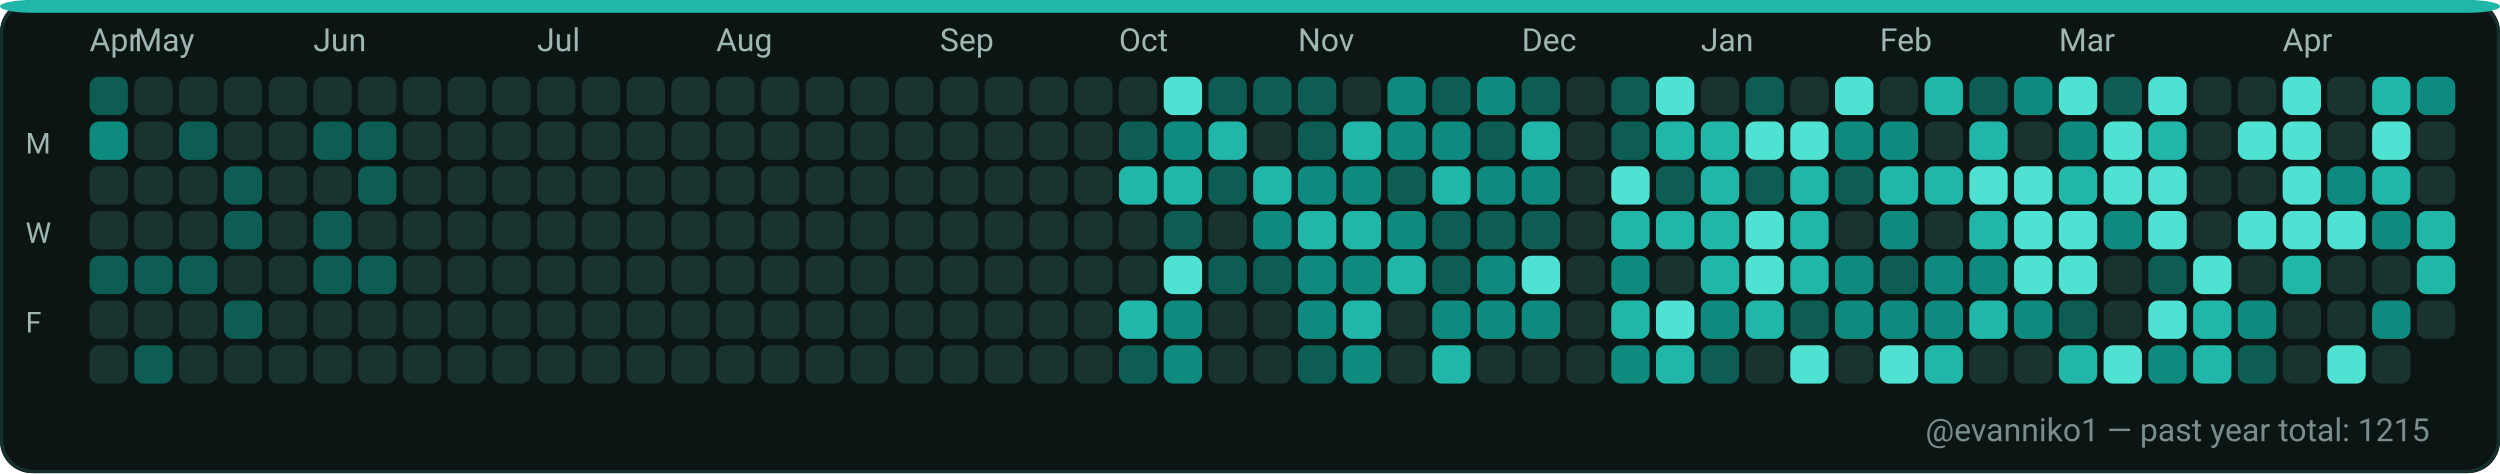
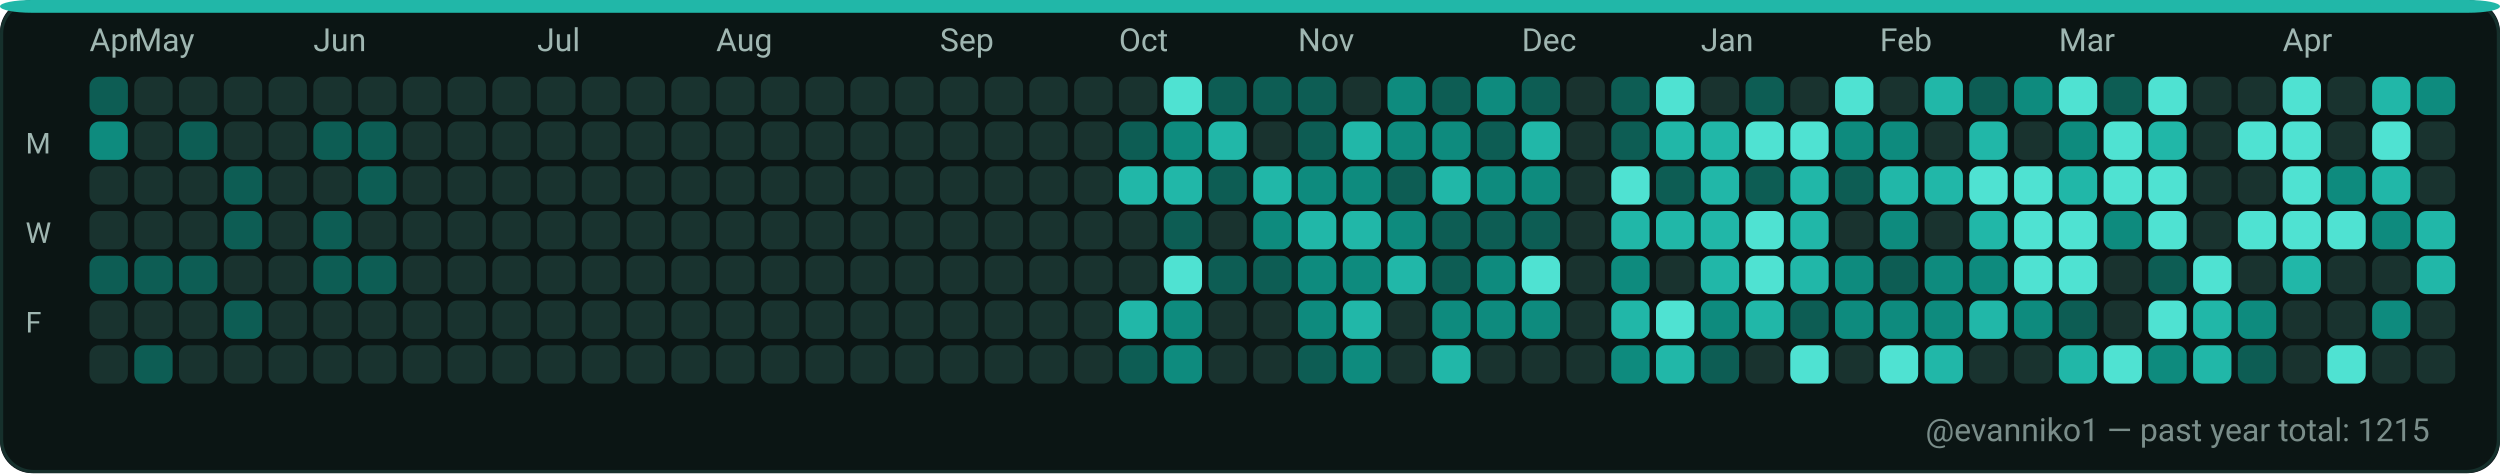
<svg xmlns="http://www.w3.org/2000/svg" width="782" height="148" viewBox="0 0 782 148" role="img" aria-label="GitHub contributions calendar for evanniko1">
  <rect x="0" y="0" width="782" height="148" rx="10" fill="#0D1117" />
  <rect x="0.5" y="0.5" width="781" height="147" rx="10" fill="#0B1514" stroke="#16302C" stroke-width="1" />
  <rect x="0" y="0" width="782" height="4" rx="10" fill="#21B7A8" />
  <text x="28" y="16" fill="#9FB6B1" font-family="ui-sans-serif, system-ui, -apple-system, Segoe UI, Roboto, Ubuntu, Cantarell, Noto Sans, Helvetica Neue, Arial" font-size="10" text-rendering="geometricPrecision">Apr</text>
  <text x="42" y="16" fill="#9FB6B1" font-family="ui-sans-serif, system-ui, -apple-system, Segoe UI, Roboto, Ubuntu, Cantarell, Noto Sans, Helvetica Neue, Arial" font-size="10" text-rendering="geometricPrecision">May</text>
  <text x="98" y="16" fill="#9FB6B1" font-family="ui-sans-serif, system-ui, -apple-system, Segoe UI, Roboto, Ubuntu, Cantarell, Noto Sans, Helvetica Neue, Arial" font-size="10" text-rendering="geometricPrecision">Jun</text>
  <text x="168" y="16" fill="#9FB6B1" font-family="ui-sans-serif, system-ui, -apple-system, Segoe UI, Roboto, Ubuntu, Cantarell, Noto Sans, Helvetica Neue, Arial" font-size="10" text-rendering="geometricPrecision">Jul</text>
  <text x="224" y="16" fill="#9FB6B1" font-family="ui-sans-serif, system-ui, -apple-system, Segoe UI, Roboto, Ubuntu, Cantarell, Noto Sans, Helvetica Neue, Arial" font-size="10" text-rendering="geometricPrecision">Aug</text>
  <text x="294" y="16" fill="#9FB6B1" font-family="ui-sans-serif, system-ui, -apple-system, Segoe UI, Roboto, Ubuntu, Cantarell, Noto Sans, Helvetica Neue, Arial" font-size="10" text-rendering="geometricPrecision">Sep</text>
  <text x="350" y="16" fill="#9FB6B1" font-family="ui-sans-serif, system-ui, -apple-system, Segoe UI, Roboto, Ubuntu, Cantarell, Noto Sans, Helvetica Neue, Arial" font-size="10" text-rendering="geometricPrecision">Oct</text>
  <text x="406" y="16" fill="#9FB6B1" font-family="ui-sans-serif, system-ui, -apple-system, Segoe UI, Roboto, Ubuntu, Cantarell, Noto Sans, Helvetica Neue, Arial" font-size="10" text-rendering="geometricPrecision">Nov</text>
  <text x="476" y="16" fill="#9FB6B1" font-family="ui-sans-serif, system-ui, -apple-system, Segoe UI, Roboto, Ubuntu, Cantarell, Noto Sans, Helvetica Neue, Arial" font-size="10" text-rendering="geometricPrecision">Dec</text>
  <text x="532" y="16" fill="#9FB6B1" font-family="ui-sans-serif, system-ui, -apple-system, Segoe UI, Roboto, Ubuntu, Cantarell, Noto Sans, Helvetica Neue, Arial" font-size="10" text-rendering="geometricPrecision">Jan</text>
  <text x="588" y="16" fill="#9FB6B1" font-family="ui-sans-serif, system-ui, -apple-system, Segoe UI, Roboto, Ubuntu, Cantarell, Noto Sans, Helvetica Neue, Arial" font-size="10" text-rendering="geometricPrecision">Feb</text>
  <text x="644" y="16" fill="#9FB6B1" font-family="ui-sans-serif, system-ui, -apple-system, Segoe UI, Roboto, Ubuntu, Cantarell, Noto Sans, Helvetica Neue, Arial" font-size="10" text-rendering="geometricPrecision">Mar</text>
  <text x="714" y="16" fill="#9FB6B1" font-family="ui-sans-serif, system-ui, -apple-system, Segoe UI, Roboto, Ubuntu, Cantarell, Noto Sans, Helvetica Neue, Arial" font-size="10" text-rendering="geometricPrecision">Apr</text>
  <text x="8" y="48" fill="#9FB6B1" font-family="ui-sans-serif, system-ui, -apple-system, Segoe UI, Roboto, Ubuntu, Cantarell, Noto Sans, Helvetica Neue, Arial" font-size="9" text-rendering="geometricPrecision">M</text>
  <text x="8" y="76" fill="#9FB6B1" font-family="ui-sans-serif, system-ui, -apple-system, Segoe UI, Roboto, Ubuntu, Cantarell, Noto Sans, Helvetica Neue, Arial" font-size="9" text-rendering="geometricPrecision">W</text>
  <text x="8" y="104" fill="#9FB6B1" font-family="ui-sans-serif, system-ui, -apple-system, Segoe UI, Roboto, Ubuntu, Cantarell, Noto Sans, Helvetica Neue, Arial" font-size="9" text-rendering="geometricPrecision">F</text>
  <g>
    <rect x="28" y="24" width="12" height="12" rx="3" fill="#0D5D54" />
  </g>
  <g>
    <rect x="28" y="38" width="12" height="12" rx="3" fill="#0E8B7E" />
  </g>
  <g>
    <rect x="28" y="52" width="12" height="12" rx="3" fill="#19332F" />
  </g>
  <g>
    <rect x="28" y="66" width="12" height="12" rx="3" fill="#19332F" />
  </g>
  <g>
    <rect x="28" y="80" width="12" height="12" rx="3" fill="#0D5D54" />
  </g>
  <g>
    <rect x="28" y="94" width="12" height="12" rx="3" fill="#19332F" />
  </g>
  <g>
    <rect x="28" y="108" width="12" height="12" rx="3" fill="#19332F" />
  </g>
  <g>
    <rect x="42" y="24" width="12" height="12" rx="3" fill="#19332F" />
  </g>
  <g>
    <rect x="42" y="38" width="12" height="12" rx="3" fill="#19332F" />
  </g>
  <g>
    <rect x="42" y="52" width="12" height="12" rx="3" fill="#19332F" />
  </g>
  <g>
    <rect x="42" y="66" width="12" height="12" rx="3" fill="#19332F" />
  </g>
  <g>
    <rect x="42" y="80" width="12" height="12" rx="3" fill="#0D5D54" />
  </g>
  <g>
    <rect x="42" y="94" width="12" height="12" rx="3" fill="#19332F" />
  </g>
  <g>
    <rect x="42" y="108" width="12" height="12" rx="3" fill="#0D5D54" />
  </g>
  <g>
    <rect x="56" y="24" width="12" height="12" rx="3" fill="#19332F" />
  </g>
  <g>
    <rect x="56" y="38" width="12" height="12" rx="3" fill="#0D5D54" />
  </g>
  <g>
    <rect x="56" y="52" width="12" height="12" rx="3" fill="#19332F" />
  </g>
  <g>
    <rect x="56" y="66" width="12" height="12" rx="3" fill="#19332F" />
  </g>
  <g>
    <rect x="56" y="80" width="12" height="12" rx="3" fill="#0D5D54" />
  </g>
  <g>
    <rect x="56" y="94" width="12" height="12" rx="3" fill="#19332F" />
  </g>
  <g>
    <rect x="56" y="108" width="12" height="12" rx="3" fill="#19332F" />
  </g>
  <g>
    <rect x="70" y="24" width="12" height="12" rx="3" fill="#19332F" />
  </g>
  <g>
    <rect x="70" y="38" width="12" height="12" rx="3" fill="#19332F" />
  </g>
  <g>
    <rect x="70" y="52" width="12" height="12" rx="3" fill="#0D5D54" />
  </g>
  <g>
    <rect x="70" y="66" width="12" height="12" rx="3" fill="#0D5D54" />
  </g>
  <g>
    <rect x="70" y="80" width="12" height="12" rx="3" fill="#19332F" />
  </g>
  <g>
    <rect x="70" y="94" width="12" height="12" rx="3" fill="#0D5D54" />
  </g>
  <g>
    <rect x="70" y="108" width="12" height="12" rx="3" fill="#19332F" />
  </g>
  <g>
    <rect x="84" y="24" width="12" height="12" rx="3" fill="#19332F" />
  </g>
  <g>
    <rect x="84" y="38" width="12" height="12" rx="3" fill="#19332F" />
  </g>
  <g>
    <rect x="84" y="52" width="12" height="12" rx="3" fill="#19332F" />
  </g>
  <g>
    <rect x="84" y="66" width="12" height="12" rx="3" fill="#19332F" />
  </g>
  <g>
    <rect x="84" y="80" width="12" height="12" rx="3" fill="#19332F" />
  </g>
  <g>
    <rect x="84" y="94" width="12" height="12" rx="3" fill="#19332F" />
  </g>
  <g>
    <rect x="84" y="108" width="12" height="12" rx="3" fill="#19332F" />
  </g>
  <g>
    <rect x="98" y="24" width="12" height="12" rx="3" fill="#19332F" />
  </g>
  <g>
    <rect x="98" y="38" width="12" height="12" rx="3" fill="#0D5D54" />
  </g>
  <g>
    <rect x="98" y="52" width="12" height="12" rx="3" fill="#19332F" />
  </g>
  <g>
    <rect x="98" y="66" width="12" height="12" rx="3" fill="#0D5D54" />
  </g>
  <g>
    <rect x="98" y="80" width="12" height="12" rx="3" fill="#0D5D54" />
  </g>
  <g>
    <rect x="98" y="94" width="12" height="12" rx="3" fill="#19332F" />
  </g>
  <g>
    <rect x="98" y="108" width="12" height="12" rx="3" fill="#19332F" />
  </g>
  <g>
    <rect x="112" y="24" width="12" height="12" rx="3" fill="#19332F" />
  </g>
  <g>
    <rect x="112" y="38" width="12" height="12" rx="3" fill="#0D5D54" />
  </g>
  <g>
    <rect x="112" y="52" width="12" height="12" rx="3" fill="#0D5D54" />
  </g>
  <g>
    <rect x="112" y="66" width="12" height="12" rx="3" fill="#19332F" />
  </g>
  <g>
    <rect x="112" y="80" width="12" height="12" rx="3" fill="#0D5D54" />
  </g>
  <g>
    <rect x="112" y="94" width="12" height="12" rx="3" fill="#19332F" />
  </g>
  <g>
    <rect x="112" y="108" width="12" height="12" rx="3" fill="#19332F" />
  </g>
  <g>
    <rect x="126" y="24" width="12" height="12" rx="3" fill="#19332F" />
  </g>
  <g>
    <rect x="126" y="38" width="12" height="12" rx="3" fill="#19332F" />
  </g>
  <g>
    <rect x="126" y="52" width="12" height="12" rx="3" fill="#19332F" />
  </g>
  <g>
    <rect x="126" y="66" width="12" height="12" rx="3" fill="#19332F" />
  </g>
  <g>
    <rect x="126" y="80" width="12" height="12" rx="3" fill="#19332F" />
  </g>
  <g>
    <rect x="126" y="94" width="12" height="12" rx="3" fill="#19332F" />
  </g>
  <g>
    <rect x="126" y="108" width="12" height="12" rx="3" fill="#19332F" />
  </g>
  <g>
    <rect x="140" y="24" width="12" height="12" rx="3" fill="#19332F" />
  </g>
  <g>
    <rect x="140" y="38" width="12" height="12" rx="3" fill="#19332F" />
  </g>
  <g>
    <rect x="140" y="52" width="12" height="12" rx="3" fill="#19332F" />
  </g>
  <g>
    <rect x="140" y="66" width="12" height="12" rx="3" fill="#19332F" />
  </g>
  <g>
    <rect x="140" y="80" width="12" height="12" rx="3" fill="#19332F" />
  </g>
  <g>
    <rect x="140" y="94" width="12" height="12" rx="3" fill="#19332F" />
  </g>
  <g>
    <rect x="140" y="108" width="12" height="12" rx="3" fill="#19332F" />
  </g>
  <g>
    <rect x="154" y="24" width="12" height="12" rx="3" fill="#19332F" />
  </g>
  <g>
    <rect x="154" y="38" width="12" height="12" rx="3" fill="#19332F" />
  </g>
  <g>
    <rect x="154" y="52" width="12" height="12" rx="3" fill="#19332F" />
  </g>
  <g>
    <rect x="154" y="66" width="12" height="12" rx="3" fill="#19332F" />
  </g>
  <g>
    <rect x="154" y="80" width="12" height="12" rx="3" fill="#19332F" />
  </g>
  <g>
    <rect x="154" y="94" width="12" height="12" rx="3" fill="#19332F" />
  </g>
  <g>
    <rect x="154" y="108" width="12" height="12" rx="3" fill="#19332F" />
  </g>
  <g>
    <rect x="168" y="24" width="12" height="12" rx="3" fill="#19332F" />
  </g>
  <g>
    <rect x="168" y="38" width="12" height="12" rx="3" fill="#19332F" />
  </g>
  <g>
    <rect x="168" y="52" width="12" height="12" rx="3" fill="#19332F" />
  </g>
  <g>
    <rect x="168" y="66" width="12" height="12" rx="3" fill="#19332F" />
  </g>
  <g>
    <rect x="168" y="80" width="12" height="12" rx="3" fill="#19332F" />
  </g>
  <g>
    <rect x="168" y="94" width="12" height="12" rx="3" fill="#19332F" />
  </g>
  <g>
    <rect x="168" y="108" width="12" height="12" rx="3" fill="#19332F" />
  </g>
  <g>
    <rect x="182" y="24" width="12" height="12" rx="3" fill="#19332F" />
  </g>
  <g>
    <rect x="182" y="38" width="12" height="12" rx="3" fill="#19332F" />
  </g>
  <g>
    <rect x="182" y="52" width="12" height="12" rx="3" fill="#19332F" />
  </g>
  <g>
    <rect x="182" y="66" width="12" height="12" rx="3" fill="#19332F" />
  </g>
  <g>
    <rect x="182" y="80" width="12" height="12" rx="3" fill="#19332F" />
  </g>
  <g>
    <rect x="182" y="94" width="12" height="12" rx="3" fill="#19332F" />
  </g>
  <g>
    <rect x="182" y="108" width="12" height="12" rx="3" fill="#19332F" />
  </g>
  <g>
    <rect x="196" y="24" width="12" height="12" rx="3" fill="#19332F" />
  </g>
  <g>
    <rect x="196" y="38" width="12" height="12" rx="3" fill="#19332F" />
  </g>
  <g>
    <rect x="196" y="52" width="12" height="12" rx="3" fill="#19332F" />
  </g>
  <g>
    <rect x="196" y="66" width="12" height="12" rx="3" fill="#19332F" />
  </g>
  <g>
    <rect x="196" y="80" width="12" height="12" rx="3" fill="#19332F" />
  </g>
  <g>
    <rect x="196" y="94" width="12" height="12" rx="3" fill="#19332F" />
  </g>
  <g>
    <rect x="196" y="108" width="12" height="12" rx="3" fill="#19332F" />
  </g>
  <g>
    <rect x="210" y="24" width="12" height="12" rx="3" fill="#19332F" />
  </g>
  <g>
    <rect x="210" y="38" width="12" height="12" rx="3" fill="#19332F" />
  </g>
  <g>
    <rect x="210" y="52" width="12" height="12" rx="3" fill="#19332F" />
  </g>
  <g>
    <rect x="210" y="66" width="12" height="12" rx="3" fill="#19332F" />
  </g>
  <g>
    <rect x="210" y="80" width="12" height="12" rx="3" fill="#19332F" />
  </g>
  <g>
    <rect x="210" y="94" width="12" height="12" rx="3" fill="#19332F" />
  </g>
  <g>
    <rect x="210" y="108" width="12" height="12" rx="3" fill="#19332F" />
  </g>
  <g>
    <rect x="224" y="24" width="12" height="12" rx="3" fill="#19332F" />
  </g>
  <g>
    <rect x="224" y="38" width="12" height="12" rx="3" fill="#19332F" />
  </g>
  <g>
    <rect x="224" y="52" width="12" height="12" rx="3" fill="#19332F" />
  </g>
  <g>
    <rect x="224" y="66" width="12" height="12" rx="3" fill="#19332F" />
  </g>
  <g>
    <rect x="224" y="80" width="12" height="12" rx="3" fill="#19332F" />
  </g>
  <g>
    <rect x="224" y="94" width="12" height="12" rx="3" fill="#19332F" />
  </g>
  <g>
    <rect x="224" y="108" width="12" height="12" rx="3" fill="#19332F" />
  </g>
  <g>
    <rect x="238" y="24" width="12" height="12" rx="3" fill="#19332F" />
  </g>
  <g>
    <rect x="238" y="38" width="12" height="12" rx="3" fill="#19332F" />
  </g>
  <g>
    <rect x="238" y="52" width="12" height="12" rx="3" fill="#19332F" />
  </g>
  <g>
    <rect x="238" y="66" width="12" height="12" rx="3" fill="#19332F" />
  </g>
  <g>
    <rect x="238" y="80" width="12" height="12" rx="3" fill="#19332F" />
  </g>
  <g>
    <rect x="238" y="94" width="12" height="12" rx="3" fill="#19332F" />
  </g>
  <g>
    <rect x="238" y="108" width="12" height="12" rx="3" fill="#19332F" />
  </g>
  <g>
    <rect x="252" y="24" width="12" height="12" rx="3" fill="#19332F" />
  </g>
  <g>
    <rect x="252" y="38" width="12" height="12" rx="3" fill="#19332F" />
  </g>
  <g>
    <rect x="252" y="52" width="12" height="12" rx="3" fill="#19332F" />
  </g>
  <g>
    <rect x="252" y="66" width="12" height="12" rx="3" fill="#19332F" />
  </g>
  <g>
    <rect x="252" y="80" width="12" height="12" rx="3" fill="#19332F" />
  </g>
  <g>
    <rect x="252" y="94" width="12" height="12" rx="3" fill="#19332F" />
  </g>
  <g>
    <rect x="252" y="108" width="12" height="12" rx="3" fill="#19332F" />
  </g>
  <g>
    <rect x="266" y="24" width="12" height="12" rx="3" fill="#19332F" />
  </g>
  <g>
    <rect x="266" y="38" width="12" height="12" rx="3" fill="#19332F" />
  </g>
  <g>
    <rect x="266" y="52" width="12" height="12" rx="3" fill="#19332F" />
  </g>
  <g>
    <rect x="266" y="66" width="12" height="12" rx="3" fill="#19332F" />
  </g>
  <g>
    <rect x="266" y="80" width="12" height="12" rx="3" fill="#19332F" />
  </g>
  <g>
    <rect x="266" y="94" width="12" height="12" rx="3" fill="#19332F" />
  </g>
  <g>
    <rect x="266" y="108" width="12" height="12" rx="3" fill="#19332F" />
  </g>
  <g>
    <rect x="280" y="24" width="12" height="12" rx="3" fill="#19332F" />
  </g>
  <g>
    <rect x="280" y="38" width="12" height="12" rx="3" fill="#19332F" />
  </g>
  <g>
    <rect x="280" y="52" width="12" height="12" rx="3" fill="#19332F" />
  </g>
  <g>
    <rect x="280" y="66" width="12" height="12" rx="3" fill="#19332F" />
  </g>
  <g>
    <rect x="280" y="80" width="12" height="12" rx="3" fill="#19332F" />
  </g>
  <g>
    <rect x="280" y="94" width="12" height="12" rx="3" fill="#19332F" />
  </g>
  <g>
    <rect x="280" y="108" width="12" height="12" rx="3" fill="#19332F" />
  </g>
  <g>
    <rect x="294" y="24" width="12" height="12" rx="3" fill="#19332F" />
  </g>
  <g>
    <rect x="294" y="38" width="12" height="12" rx="3" fill="#19332F" />
  </g>
  <g>
    <rect x="294" y="52" width="12" height="12" rx="3" fill="#19332F" />
  </g>
  <g>
    <rect x="294" y="66" width="12" height="12" rx="3" fill="#19332F" />
  </g>
  <g>
    <rect x="294" y="80" width="12" height="12" rx="3" fill="#19332F" />
  </g>
  <g>
    <rect x="294" y="94" width="12" height="12" rx="3" fill="#19332F" />
  </g>
  <g>
    <rect x="294" y="108" width="12" height="12" rx="3" fill="#19332F" />
  </g>
  <g>
    <rect x="308" y="24" width="12" height="12" rx="3" fill="#19332F" />
  </g>
  <g>
    <rect x="308" y="38" width="12" height="12" rx="3" fill="#19332F" />
  </g>
  <g>
    <rect x="308" y="52" width="12" height="12" rx="3" fill="#19332F" />
  </g>
  <g>
    <rect x="308" y="66" width="12" height="12" rx="3" fill="#19332F" />
  </g>
  <g>
    <rect x="308" y="80" width="12" height="12" rx="3" fill="#19332F" />
  </g>
  <g>
    <rect x="308" y="94" width="12" height="12" rx="3" fill="#19332F" />
  </g>
  <g>
    <rect x="308" y="108" width="12" height="12" rx="3" fill="#19332F" />
  </g>
  <g>
    <rect x="322" y="24" width="12" height="12" rx="3" fill="#19332F" />
  </g>
  <g>
    <rect x="322" y="38" width="12" height="12" rx="3" fill="#19332F" />
  </g>
  <g>
    <rect x="322" y="52" width="12" height="12" rx="3" fill="#19332F" />
  </g>
  <g>
    <rect x="322" y="66" width="12" height="12" rx="3" fill="#19332F" />
  </g>
  <g>
    <rect x="322" y="80" width="12" height="12" rx="3" fill="#19332F" />
  </g>
  <g>
    <rect x="322" y="94" width="12" height="12" rx="3" fill="#19332F" />
  </g>
  <g>
    <rect x="322" y="108" width="12" height="12" rx="3" fill="#19332F" />
  </g>
  <g>
    <rect x="336" y="24" width="12" height="12" rx="3" fill="#19332F" />
  </g>
  <g>
    <rect x="336" y="38" width="12" height="12" rx="3" fill="#19332F" />
  </g>
  <g>
    <rect x="336" y="52" width="12" height="12" rx="3" fill="#19332F" />
  </g>
  <g>
    <rect x="336" y="66" width="12" height="12" rx="3" fill="#19332F" />
  </g>
  <g>
    <rect x="336" y="80" width="12" height="12" rx="3" fill="#19332F" />
  </g>
  <g>
    <rect x="336" y="94" width="12" height="12" rx="3" fill="#19332F" />
  </g>
  <g>
    <rect x="336" y="108" width="12" height="12" rx="3" fill="#19332F" />
  </g>
  <g>
    <rect x="350" y="24" width="12" height="12" rx="3" fill="#19332F" />
  </g>
  <g>
    <rect x="350" y="38" width="12" height="12" rx="3" fill="#0D5D54" />
  </g>
  <g>
    <rect x="350" y="52" width="12" height="12" rx="3" fill="#21B7A8" />
  </g>
  <g>
    <rect x="350" y="66" width="12" height="12" rx="3" fill="#19332F" />
  </g>
  <g>
    <rect x="350" y="80" width="12" height="12" rx="3" fill="#19332F" />
  </g>
  <g>
    <rect x="350" y="94" width="12" height="12" rx="3" fill="#21B7A8" />
  </g>
  <g>
    <rect x="350" y="108" width="12" height="12" rx="3" fill="#0D5D54" />
  </g>
  <g>
    <rect x="364" y="24" width="12" height="12" rx="3" fill="#4FE2D2" />
  </g>
  <g>
    <rect x="364" y="38" width="12" height="12" rx="3" fill="#0E8B7E" />
  </g>
  <g>
    <rect x="364" y="52" width="12" height="12" rx="3" fill="#21B7A8" />
  </g>
  <g>
    <rect x="364" y="66" width="12" height="12" rx="3" fill="#0D5D54" />
  </g>
  <g>
    <rect x="364" y="80" width="12" height="12" rx="3" fill="#4FE2D2" />
  </g>
  <g>
    <rect x="364" y="94" width="12" height="12" rx="3" fill="#0E8B7E" />
  </g>
  <g>
    <rect x="364" y="108" width="12" height="12" rx="3" fill="#0E8B7E" />
  </g>
  <g>
    <rect x="378" y="24" width="12" height="12" rx="3" fill="#0D5D54" />
  </g>
  <g>
    <rect x="378" y="38" width="12" height="12" rx="3" fill="#21B7A8" />
  </g>
  <g>
    <rect x="378" y="52" width="12" height="12" rx="3" fill="#0D5D54" />
  </g>
  <g>
    <rect x="378" y="66" width="12" height="12" rx="3" fill="#19332F" />
  </g>
  <g>
    <rect x="378" y="80" width="12" height="12" rx="3" fill="#0D5D54" />
  </g>
  <g>
    <rect x="378" y="94" width="12" height="12" rx="3" fill="#19332F" />
  </g>
  <g>
    <rect x="378" y="108" width="12" height="12" rx="3" fill="#19332F" />
  </g>
  <g>
    <rect x="392" y="24" width="12" height="12" rx="3" fill="#0D5D54" />
  </g>
  <g>
    <rect x="392" y="38" width="12" height="12" rx="3" fill="#19332F" />
  </g>
  <g>
    <rect x="392" y="52" width="12" height="12" rx="3" fill="#21B7A8" />
  </g>
  <g>
    <rect x="392" y="66" width="12" height="12" rx="3" fill="#0E8B7E" />
  </g>
  <g>
    <rect x="392" y="80" width="12" height="12" rx="3" fill="#0D5D54" />
  </g>
  <g>
    <rect x="392" y="94" width="12" height="12" rx="3" fill="#19332F" />
  </g>
  <g>
    <rect x="392" y="108" width="12" height="12" rx="3" fill="#19332F" />
  </g>
  <g>
    <rect x="406" y="24" width="12" height="12" rx="3" fill="#0D5D54" />
  </g>
  <g>
    <rect x="406" y="38" width="12" height="12" rx="3" fill="#0D5D54" />
  </g>
  <g>
    <rect x="406" y="52" width="12" height="12" rx="3" fill="#0E8B7E" />
  </g>
  <g>
    <rect x="406" y="66" width="12" height="12" rx="3" fill="#21B7A8" />
  </g>
  <g>
    <rect x="406" y="80" width="12" height="12" rx="3" fill="#0E8B7E" />
  </g>
  <g>
    <rect x="406" y="94" width="12" height="12" rx="3" fill="#0E8B7E" />
  </g>
  <g>
    <rect x="406" y="108" width="12" height="12" rx="3" fill="#0D5D54" />
  </g>
  <g>
    <rect x="420" y="24" width="12" height="12" rx="3" fill="#19332F" />
  </g>
  <g>
    <rect x="420" y="38" width="12" height="12" rx="3" fill="#21B7A8" />
  </g>
  <g>
    <rect x="420" y="52" width="12" height="12" rx="3" fill="#0E8B7E" />
  </g>
  <g>
    <rect x="420" y="66" width="12" height="12" rx="3" fill="#21B7A8" />
  </g>
  <g>
    <rect x="420" y="80" width="12" height="12" rx="3" fill="#0E8B7E" />
  </g>
  <g>
    <rect x="420" y="94" width="12" height="12" rx="3" fill="#21B7A8" />
  </g>
  <g>
    <rect x="420" y="108" width="12" height="12" rx="3" fill="#0E8B7E" />
  </g>
  <g>
    <rect x="434" y="24" width="12" height="12" rx="3" fill="#0E8B7E" />
  </g>
  <g>
    <rect x="434" y="38" width="12" height="12" rx="3" fill="#0E8B7E" />
  </g>
  <g>
    <rect x="434" y="52" width="12" height="12" rx="3" fill="#0D5D54" />
  </g>
  <g>
    <rect x="434" y="66" width="12" height="12" rx="3" fill="#0E8B7E" />
  </g>
  <g>
    <rect x="434" y="80" width="12" height="12" rx="3" fill="#21B7A8" />
  </g>
  <g>
    <rect x="434" y="94" width="12" height="12" rx="3" fill="#19332F" />
  </g>
  <g>
    <rect x="434" y="108" width="12" height="12" rx="3" fill="#19332F" />
  </g>
  <g>
    <rect x="448" y="24" width="12" height="12" rx="3" fill="#0D5D54" />
  </g>
  <g>
    <rect x="448" y="38" width="12" height="12" rx="3" fill="#0E8B7E" />
  </g>
  <g>
    <rect x="448" y="52" width="12" height="12" rx="3" fill="#21B7A8" />
  </g>
  <g>
    <rect x="448" y="66" width="12" height="12" rx="3" fill="#0D5D54" />
  </g>
  <g>
    <rect x="448" y="80" width="12" height="12" rx="3" fill="#0D5D54" />
  </g>
  <g>
    <rect x="448" y="94" width="12" height="12" rx="3" fill="#0E8B7E" />
  </g>
  <g>
    <rect x="448" y="108" width="12" height="12" rx="3" fill="#21B7A8" />
  </g>
  <g>
    <rect x="462" y="24" width="12" height="12" rx="3" fill="#0E8B7E" />
  </g>
  <g>
    <rect x="462" y="38" width="12" height="12" rx="3" fill="#0D5D54" />
  </g>
  <g>
    <rect x="462" y="52" width="12" height="12" rx="3" fill="#0E8B7E" />
  </g>
  <g>
    <rect x="462" y="66" width="12" height="12" rx="3" fill="#0D5D54" />
  </g>
  <g>
    <rect x="462" y="80" width="12" height="12" rx="3" fill="#0E8B7E" />
  </g>
  <g>
    <rect x="462" y="94" width="12" height="12" rx="3" fill="#0E8B7E" />
  </g>
  <g>
    <rect x="462" y="108" width="12" height="12" rx="3" fill="#19332F" />
  </g>
  <g>
    <rect x="476" y="24" width="12" height="12" rx="3" fill="#0D5D54" />
  </g>
  <g>
    <rect x="476" y="38" width="12" height="12" rx="3" fill="#21B7A8" />
  </g>
  <g>
    <rect x="476" y="52" width="12" height="12" rx="3" fill="#0E8B7E" />
  </g>
  <g>
    <rect x="476" y="66" width="12" height="12" rx="3" fill="#0D5D54" />
  </g>
  <g>
    <rect x="476" y="80" width="12" height="12" rx="3" fill="#4FE2D2" />
  </g>
  <g>
    <rect x="476" y="94" width="12" height="12" rx="3" fill="#0E8B7E" />
  </g>
  <g>
    <rect x="476" y="108" width="12" height="12" rx="3" fill="#19332F" />
  </g>
  <g>
    <rect x="490" y="24" width="12" height="12" rx="3" fill="#19332F" />
  </g>
  <g>
    <rect x="490" y="38" width="12" height="12" rx="3" fill="#19332F" />
  </g>
  <g>
    <rect x="490" y="52" width="12" height="12" rx="3" fill="#19332F" />
  </g>
  <g>
    <rect x="490" y="66" width="12" height="12" rx="3" fill="#19332F" />
  </g>
  <g>
    <rect x="490" y="80" width="12" height="12" rx="3" fill="#19332F" />
  </g>
  <g>
    <rect x="490" y="94" width="12" height="12" rx="3" fill="#19332F" />
  </g>
  <g>
    <rect x="490" y="108" width="12" height="12" rx="3" fill="#19332F" />
  </g>
  <g>
    <rect x="504" y="24" width="12" height="12" rx="3" fill="#0D5D54" />
  </g>
  <g>
    <rect x="504" y="38" width="12" height="12" rx="3" fill="#0D5D54" />
  </g>
  <g>
    <rect x="504" y="52" width="12" height="12" rx="3" fill="#4FE2D2" />
  </g>
  <g>
    <rect x="504" y="66" width="12" height="12" rx="3" fill="#21B7A8" />
  </g>
  <g>
    <rect x="504" y="80" width="12" height="12" rx="3" fill="#0E8B7E" />
  </g>
  <g>
    <rect x="504" y="94" width="12" height="12" rx="3" fill="#21B7A8" />
  </g>
  <g>
    <rect x="504" y="108" width="12" height="12" rx="3" fill="#0E8B7E" />
  </g>
  <g>
    <rect x="518" y="24" width="12" height="12" rx="3" fill="#4FE2D2" />
  </g>
  <g>
    <rect x="518" y="38" width="12" height="12" rx="3" fill="#21B7A8" />
  </g>
  <g>
    <rect x="518" y="52" width="12" height="12" rx="3" fill="#0D5D54" />
  </g>
  <g>
    <rect x="518" y="66" width="12" height="12" rx="3" fill="#21B7A8" />
  </g>
  <g>
    <rect x="518" y="80" width="12" height="12" rx="3" fill="#19332F" />
  </g>
  <g>
    <rect x="518" y="94" width="12" height="12" rx="3" fill="#4FE2D2" />
  </g>
  <g>
    <rect x="518" y="108" width="12" height="12" rx="3" fill="#21B7A8" />
  </g>
  <g>
    <rect x="532" y="24" width="12" height="12" rx="3" fill="#19332F" />
  </g>
  <g>
    <rect x="532" y="38" width="12" height="12" rx="3" fill="#21B7A8" />
  </g>
  <g>
    <rect x="532" y="52" width="12" height="12" rx="3" fill="#21B7A8" />
  </g>
  <g>
    <rect x="532" y="66" width="12" height="12" rx="3" fill="#21B7A8" />
  </g>
  <g>
    <rect x="532" y="80" width="12" height="12" rx="3" fill="#21B7A8" />
  </g>
  <g>
    <rect x="532" y="94" width="12" height="12" rx="3" fill="#0E8B7E" />
  </g>
  <g>
    <rect x="532" y="108" width="12" height="12" rx="3" fill="#0D5D54" />
  </g>
  <g>
    <rect x="546" y="24" width="12" height="12" rx="3" fill="#0D5D54" />
  </g>
  <g>
    <rect x="546" y="38" width="12" height="12" rx="3" fill="#4FE2D2" />
  </g>
  <g>
    <rect x="546" y="52" width="12" height="12" rx="3" fill="#0D5D54" />
  </g>
  <g>
    <rect x="546" y="66" width="12" height="12" rx="3" fill="#4FE2D2" />
  </g>
  <g>
    <rect x="546" y="80" width="12" height="12" rx="3" fill="#4FE2D2" />
  </g>
  <g>
    <rect x="546" y="94" width="12" height="12" rx="3" fill="#21B7A8" />
  </g>
  <g>
    <rect x="546" y="108" width="12" height="12" rx="3" fill="#19332F" />
  </g>
  <g>
    <rect x="560" y="24" width="12" height="12" rx="3" fill="#19332F" />
  </g>
  <g>
    <rect x="560" y="38" width="12" height="12" rx="3" fill="#4FE2D2" />
  </g>
  <g>
    <rect x="560" y="52" width="12" height="12" rx="3" fill="#21B7A8" />
  </g>
  <g>
    <rect x="560" y="66" width="12" height="12" rx="3" fill="#21B7A8" />
  </g>
  <g>
    <rect x="560" y="80" width="12" height="12" rx="3" fill="#21B7A8" />
  </g>
  <g>
    <rect x="560" y="94" width="12" height="12" rx="3" fill="#0D5D54" />
  </g>
  <g>
    <rect x="560" y="108" width="12" height="12" rx="3" fill="#4FE2D2" />
  </g>
  <g>
    <rect x="574" y="24" width="12" height="12" rx="3" fill="#4FE2D2" />
  </g>
  <g>
    <rect x="574" y="38" width="12" height="12" rx="3" fill="#0E8B7E" />
  </g>
  <g>
    <rect x="574" y="52" width="12" height="12" rx="3" fill="#0D5D54" />
  </g>
  <g>
    <rect x="574" y="66" width="12" height="12" rx="3" fill="#19332F" />
  </g>
  <g>
    <rect x="574" y="80" width="12" height="12" rx="3" fill="#0E8B7E" />
  </g>
  <g>
    <rect x="574" y="94" width="12" height="12" rx="3" fill="#0E8B7E" />
  </g>
  <g>
    <rect x="574" y="108" width="12" height="12" rx="3" fill="#19332F" />
  </g>
  <g>
    <rect x="588" y="24" width="12" height="12" rx="3" fill="#19332F" />
  </g>
  <g>
    <rect x="588" y="38" width="12" height="12" rx="3" fill="#0E8B7E" />
  </g>
  <g>
    <rect x="588" y="52" width="12" height="12" rx="3" fill="#21B7A8" />
  </g>
  <g>
    <rect x="588" y="66" width="12" height="12" rx="3" fill="#0E8B7E" />
  </g>
  <g>
    <rect x="588" y="80" width="12" height="12" rx="3" fill="#0D5D54" />
  </g>
  <g>
    <rect x="588" y="94" width="12" height="12" rx="3" fill="#0E8B7E" />
  </g>
  <g>
    <rect x="588" y="108" width="12" height="12" rx="3" fill="#4FE2D2" />
  </g>
  <g>
    <rect x="602" y="24" width="12" height="12" rx="3" fill="#21B7A8" />
  </g>
  <g>
    <rect x="602" y="38" width="12" height="12" rx="3" fill="#19332F" />
  </g>
  <g>
    <rect x="602" y="52" width="12" height="12" rx="3" fill="#21B7A8" />
  </g>
  <g>
    <rect x="602" y="66" width="12" height="12" rx="3" fill="#19332F" />
  </g>
  <g>
    <rect x="602" y="80" width="12" height="12" rx="3" fill="#0E8B7E" />
  </g>
  <g>
    <rect x="602" y="94" width="12" height="12" rx="3" fill="#0E8B7E" />
  </g>
  <g>
    <rect x="602" y="108" width="12" height="12" rx="3" fill="#21B7A8" />
  </g>
  <g>
    <rect x="616" y="24" width="12" height="12" rx="3" fill="#0D5D54" />
  </g>
  <g>
    <rect x="616" y="38" width="12" height="12" rx="3" fill="#21B7A8" />
  </g>
  <g>
    <rect x="616" y="52" width="12" height="12" rx="3" fill="#4FE2D2" />
  </g>
  <g>
    <rect x="616" y="66" width="12" height="12" rx="3" fill="#21B7A8" />
  </g>
  <g>
    <rect x="616" y="80" width="12" height="12" rx="3" fill="#0E8B7E" />
  </g>
  <g>
    <rect x="616" y="94" width="12" height="12" rx="3" fill="#21B7A8" />
  </g>
  <g>
    <rect x="616" y="108" width="12" height="12" rx="3" fill="#19332F" />
  </g>
  <g>
    <rect x="630" y="24" width="12" height="12" rx="3" fill="#0E8B7E" />
  </g>
  <g>
    <rect x="630" y="38" width="12" height="12" rx="3" fill="#19332F" />
  </g>
  <g>
    <rect x="630" y="52" width="12" height="12" rx="3" fill="#4FE2D2" />
  </g>
  <g>
    <rect x="630" y="66" width="12" height="12" rx="3" fill="#4FE2D2" />
  </g>
  <g>
    <rect x="630" y="80" width="12" height="12" rx="3" fill="#4FE2D2" />
  </g>
  <g>
    <rect x="630" y="94" width="12" height="12" rx="3" fill="#0E8B7E" />
  </g>
  <g>
    <rect x="630" y="108" width="12" height="12" rx="3" fill="#19332F" />
  </g>
  <g>
    <rect x="644" y="24" width="12" height="12" rx="3" fill="#4FE2D2" />
  </g>
  <g>
    <rect x="644" y="38" width="12" height="12" rx="3" fill="#0E8B7E" />
  </g>
  <g>
    <rect x="644" y="52" width="12" height="12" rx="3" fill="#21B7A8" />
  </g>
  <g>
    <rect x="644" y="66" width="12" height="12" rx="3" fill="#4FE2D2" />
  </g>
  <g>
    <rect x="644" y="80" width="12" height="12" rx="3" fill="#4FE2D2" />
  </g>
  <g>
    <rect x="644" y="94" width="12" height="12" rx="3" fill="#0D5D54" />
  </g>
  <g>
    <rect x="644" y="108" width="12" height="12" rx="3" fill="#21B7A8" />
  </g>
  <g>
    <rect x="658" y="24" width="12" height="12" rx="3" fill="#0D5D54" />
  </g>
  <g>
    <rect x="658" y="38" width="12" height="12" rx="3" fill="#4FE2D2" />
  </g>
  <g>
    <rect x="658" y="52" width="12" height="12" rx="3" fill="#4FE2D2" />
  </g>
  <g>
    <rect x="658" y="66" width="12" height="12" rx="3" fill="#0E8B7E" />
  </g>
  <g>
    <rect x="658" y="80" width="12" height="12" rx="3" fill="#19332F" />
  </g>
  <g>
    <rect x="658" y="94" width="12" height="12" rx="3" fill="#19332F" />
  </g>
  <g>
    <rect x="658" y="108" width="12" height="12" rx="3" fill="#4FE2D2" />
  </g>
  <g>
    <rect x="672" y="24" width="12" height="12" rx="3" fill="#4FE2D2" />
  </g>
  <g>
    <rect x="672" y="38" width="12" height="12" rx="3" fill="#21B7A8" />
  </g>
  <g>
    <rect x="672" y="52" width="12" height="12" rx="3" fill="#4FE2D2" />
  </g>
  <g>
    <rect x="672" y="66" width="12" height="12" rx="3" fill="#4FE2D2" />
  </g>
  <g>
    <rect x="672" y="80" width="12" height="12" rx="3" fill="#0D5D54" />
  </g>
  <g>
    <rect x="672" y="94" width="12" height="12" rx="3" fill="#4FE2D2" />
  </g>
  <g>
    <rect x="672" y="108" width="12" height="12" rx="3" fill="#0E8B7E" />
  </g>
  <g>
    <rect x="686" y="24" width="12" height="12" rx="3" fill="#19332F" />
  </g>
  <g>
    <rect x="686" y="38" width="12" height="12" rx="3" fill="#19332F" />
  </g>
  <g>
    <rect x="686" y="52" width="12" height="12" rx="3" fill="#19332F" />
  </g>
  <g>
    <rect x="686" y="66" width="12" height="12" rx="3" fill="#19332F" />
  </g>
  <g>
    <rect x="686" y="80" width="12" height="12" rx="3" fill="#4FE2D2" />
  </g>
  <g>
    <rect x="686" y="94" width="12" height="12" rx="3" fill="#21B7A8" />
  </g>
  <g>
    <rect x="686" y="108" width="12" height="12" rx="3" fill="#21B7A8" />
  </g>
  <g>
    <rect x="700" y="24" width="12" height="12" rx="3" fill="#19332F" />
  </g>
  <g>
    <rect x="700" y="38" width="12" height="12" rx="3" fill="#4FE2D2" />
  </g>
  <g>
    <rect x="700" y="52" width="12" height="12" rx="3" fill="#19332F" />
  </g>
  <g>
    <rect x="700" y="66" width="12" height="12" rx="3" fill="#4FE2D2" />
  </g>
  <g>
    <rect x="700" y="80" width="12" height="12" rx="3" fill="#19332F" />
  </g>
  <g>
    <rect x="700" y="94" width="12" height="12" rx="3" fill="#0E8B7E" />
  </g>
  <g>
    <rect x="700" y="108" width="12" height="12" rx="3" fill="#0D5D54" />
  </g>
  <g>
    <rect x="714" y="24" width="12" height="12" rx="3" fill="#4FE2D2" />
  </g>
  <g>
    <rect x="714" y="38" width="12" height="12" rx="3" fill="#4FE2D2" />
  </g>
  <g>
    <rect x="714" y="52" width="12" height="12" rx="3" fill="#4FE2D2" />
  </g>
  <g>
    <rect x="714" y="66" width="12" height="12" rx="3" fill="#4FE2D2" />
  </g>
  <g>
    <rect x="714" y="80" width="12" height="12" rx="3" fill="#21B7A8" />
  </g>
  <g>
    <rect x="714" y="94" width="12" height="12" rx="3" fill="#19332F" />
  </g>
  <g>
    <rect x="714" y="108" width="12" height="12" rx="3" fill="#19332F" />
  </g>
  <g>
    <rect x="728" y="24" width="12" height="12" rx="3" fill="#19332F" />
  </g>
  <g>
    <rect x="728" y="38" width="12" height="12" rx="3" fill="#19332F" />
  </g>
  <g>
    <rect x="728" y="52" width="12" height="12" rx="3" fill="#0E8B7E" />
  </g>
  <g>
    <rect x="728" y="66" width="12" height="12" rx="3" fill="#4FE2D2" />
  </g>
  <g>
    <rect x="728" y="80" width="12" height="12" rx="3" fill="#19332F" />
  </g>
  <g>
    <rect x="728" y="94" width="12" height="12" rx="3" fill="#19332F" />
  </g>
  <g>
    <rect x="728" y="108" width="12" height="12" rx="3" fill="#4FE2D2" />
  </g>
  <g>
    <rect x="742" y="24" width="12" height="12" rx="3" fill="#21B7A8" />
  </g>
  <g>
    <rect x="742" y="38" width="12" height="12" rx="3" fill="#4FE2D2" />
  </g>
  <g>
    <rect x="742" y="52" width="12" height="12" rx="3" fill="#21B7A8" />
  </g>
  <g>
    <rect x="742" y="66" width="12" height="12" rx="3" fill="#0E8B7E" />
  </g>
  <g>
    <rect x="742" y="80" width="12" height="12" rx="3" fill="#19332F" />
  </g>
  <g>
    <rect x="742" y="94" width="12" height="12" rx="3" fill="#0E8B7E" />
  </g>
  <g>
    <rect x="742" y="108" width="12" height="12" rx="3" fill="#19332F" />
  </g>
  <g>
    <rect x="756" y="24" width="12" height="12" rx="3" fill="#0E8B7E" />
  </g>
  <g>
    <rect x="756" y="38" width="12" height="12" rx="3" fill="#19332F" />
  </g>
  <g>
    <rect x="756" y="52" width="12" height="12" rx="3" fill="#19332F" />
  </g>
  <g>
    <rect x="756" y="66" width="12" height="12" rx="3" fill="#21B7A8" />
  </g>
  <g>
    <rect x="756" y="80" width="12" height="12" rx="3" fill="#21B7A8" />
  </g>
  <g>
    <rect x="756" y="94" width="12" height="12" rx="3" fill="#19332F" />
  </g>
+   <g>
+     <rect x="756" y="108" width="12" height="12" rx="3" fill="#19332F" />
+   </g>
  <text x="760" y="138" fill="#9FB6B1" font-family="ui-sans-serif, system-ui, -apple-system, Segoe UI, Roboto, Ubuntu, Cantarell, Noto Sans, Helvetica Neue, Arial" font-size="10" text-anchor="end" opacity="0.75">@evanniko1 — past year total: 1215</text>
</svg>
